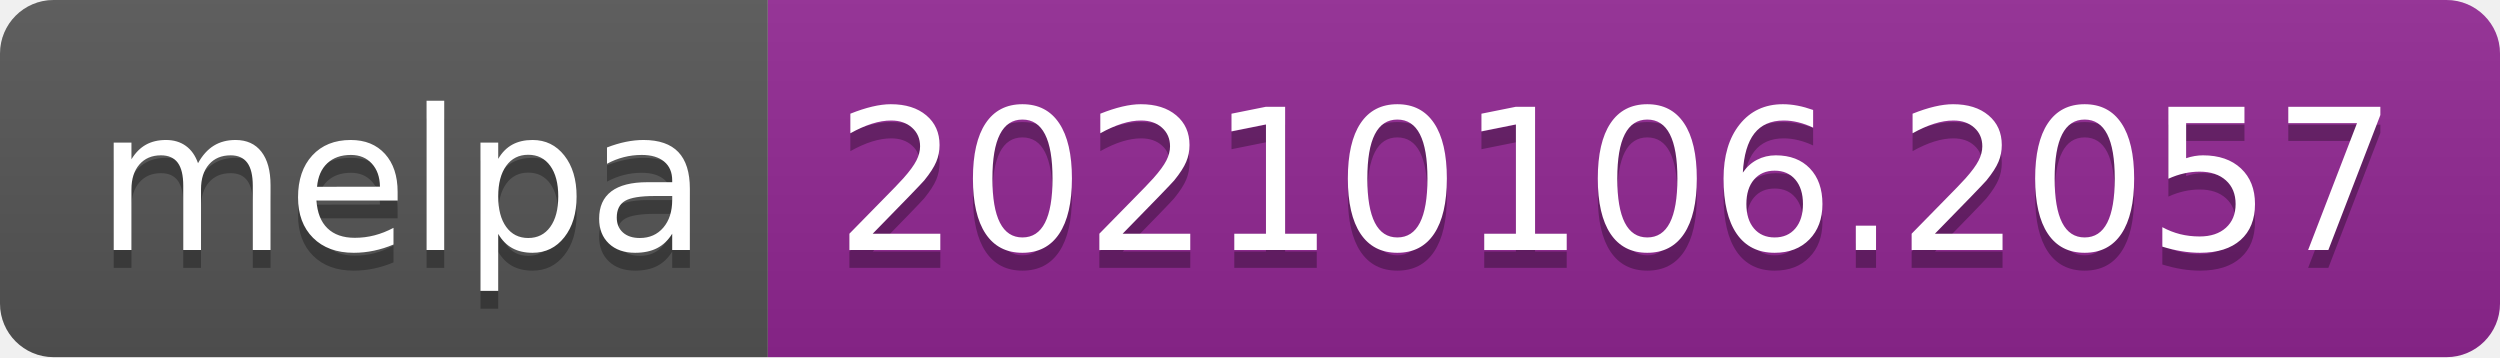
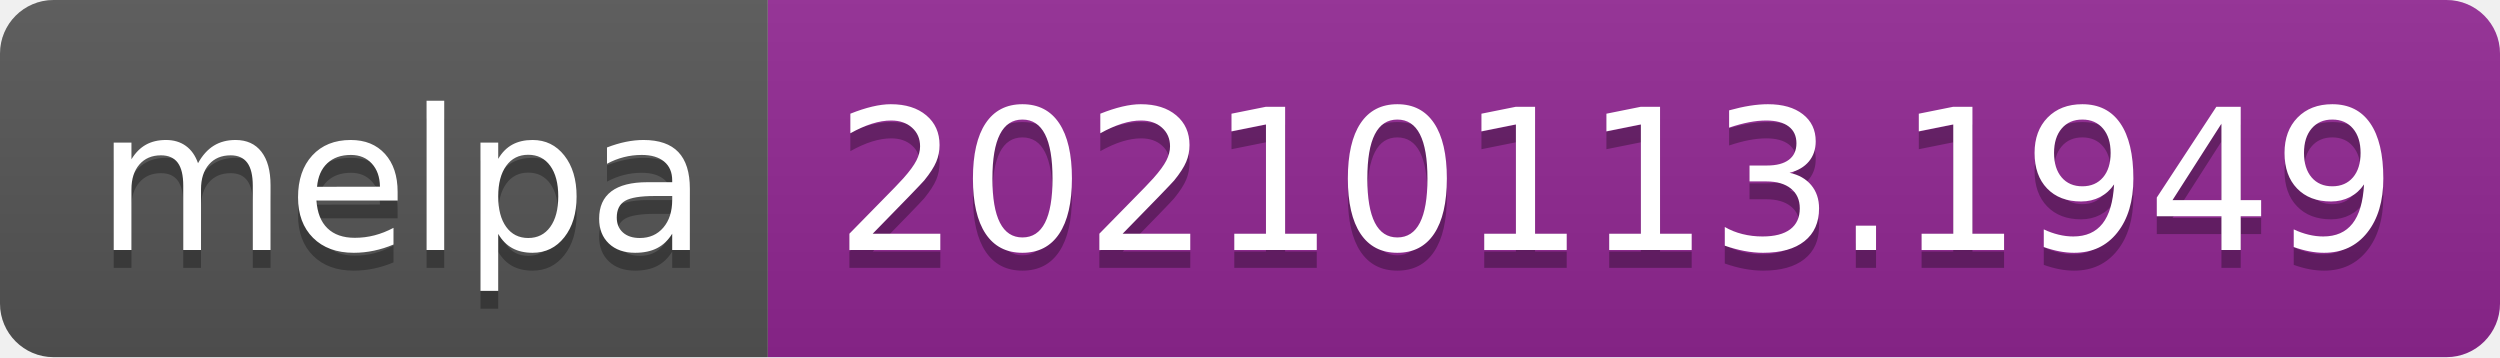
- <svg xmlns="http://www.w3.org/2000/svg" width="140" height="20" role="img" aria-label="melpa: 20210106.2057">
+ <svg xmlns="http://www.w3.org/2000/svg" width="140" height="20" role="img" aria-label="melpa: 20210113.1949">
  <linearGradient id="s" x2="0" y2="100%">
    <stop offset="0" stop-color="#bbb" stop-opacity=".1" />
    <stop offset="1" stop-opacity=".1" />
  </linearGradient>
  <clipPath id="r">
    <rect width="140" height="20" rx="3" fill="#fff" />
  </clipPath>
  <g clip-path="url(#r)">
    <rect width="43" height="20" fill="#555" />
    <rect x="43" width="97" height="20" fill="#922793" />
    <rect width="140" height="20" fill="url(#s)" />
  </g>
  <g fill="#fff" text-anchor="middle" font-family="Verdana,Geneva,DejaVu Sans,sans-serif" text-rendering="geometricPrecision" font-size="110">
    <text aria-hidden="true" x="225" y="150" fill="#010101" fill-opacity=".3" transform="scale(.1)" textLength="330">melpa</text>
    <text x="225" y="140" transform="scale(.1)" fill="#fff" textLength="330">melpa</text>
-     <text aria-hidden="true" x="905" y="150" fill="#010101" fill-opacity=".3" transform="scale(.1)" textLength="870">20210106.2057</text>
-     <text x="905" y="140" transform="scale(.1)" fill="#fff" textLength="870">20210106.2057</text>
+     <text aria-hidden="true" x="905" y="150" fill="#010101" fill-opacity=".3" transform="scale(.1)" textLength="870">20210113.1949</text>
+     <text x="905" y="140" transform="scale(.1)" fill="#fff" textLength="870">20210113.1949</text>
  </g>
</svg>
